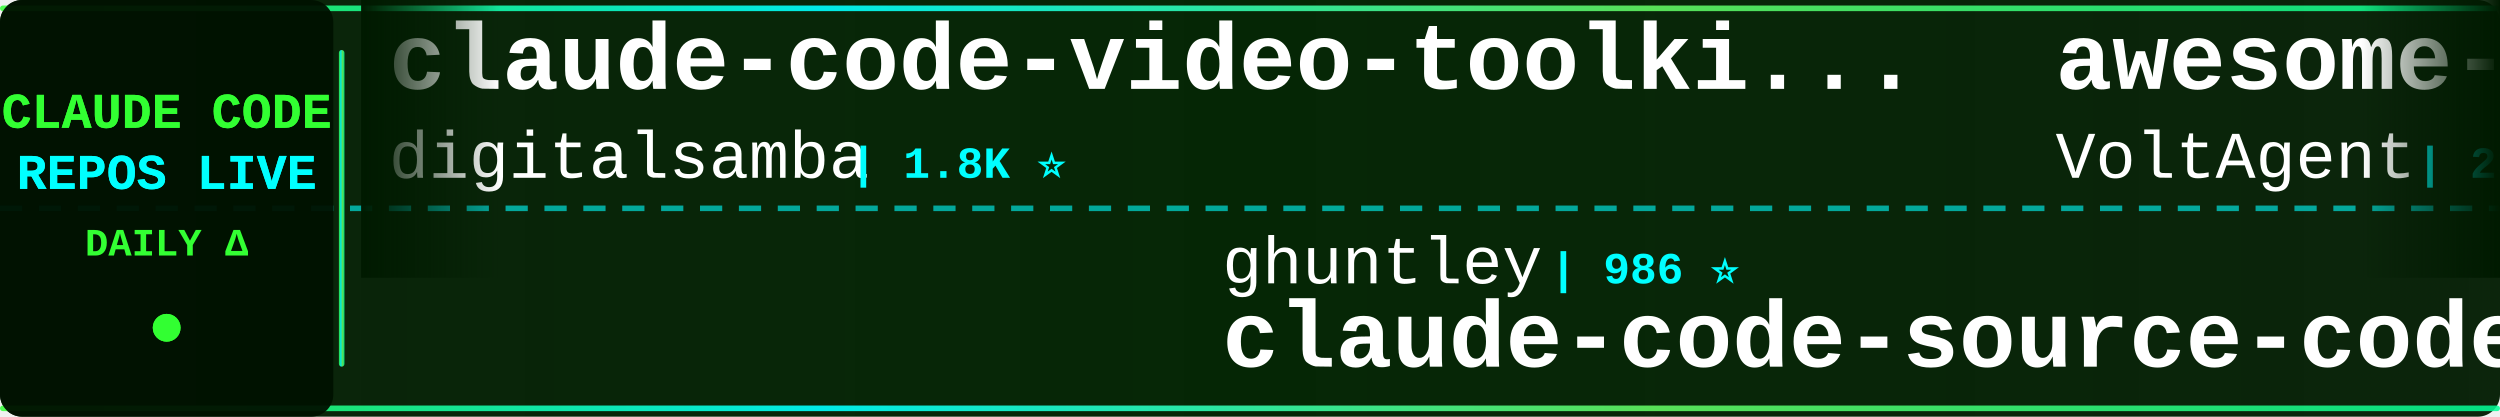
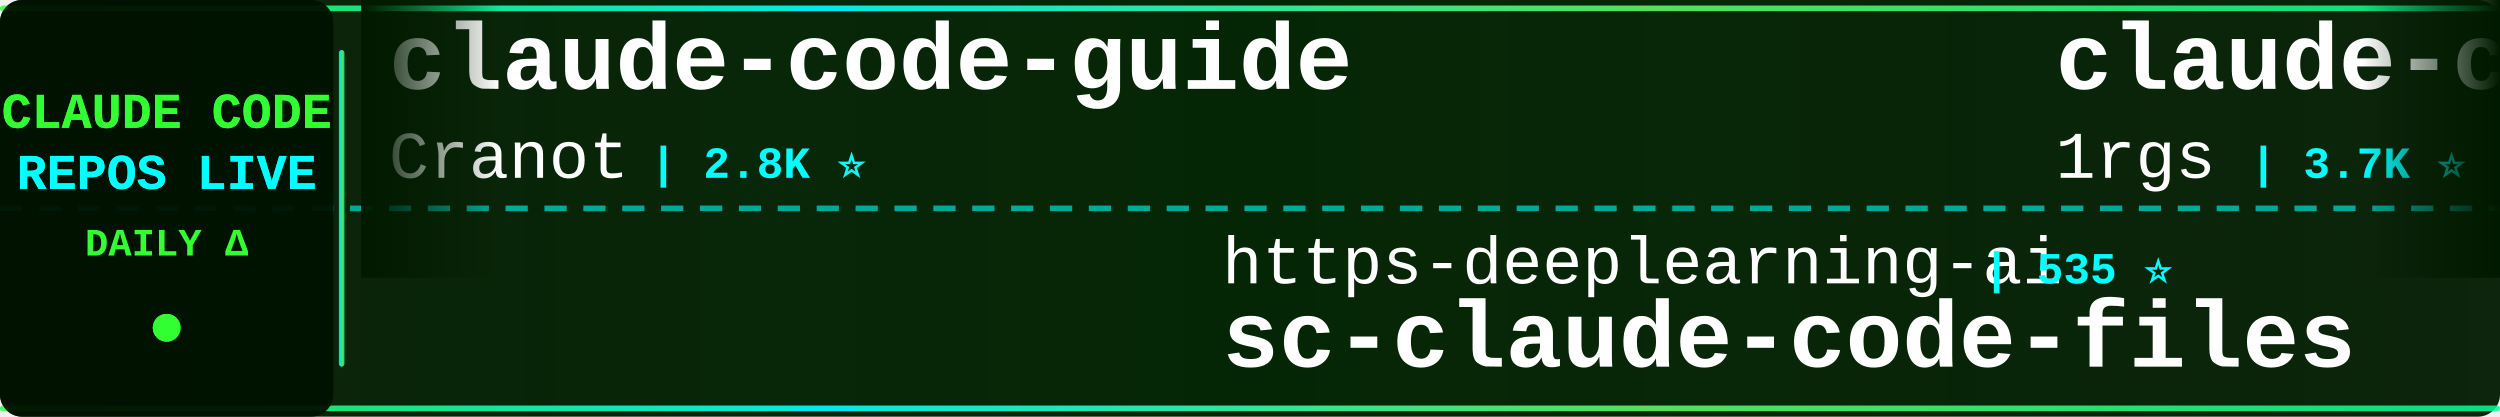
<svg xmlns="http://www.w3.org/2000/svg" width="900" height="150">
  <defs>
    <linearGradient id="tickerBg" x1="0%" y1="0%" x2="100%" y2="0%">
      <stop offset="0%" style="stop-color:#001a00;stop-opacity:0.95" />
      <stop offset="50%" style="stop-color:#002200;stop-opacity:0.98" />
      <stop offset="100%" style="stop-color:#001a00;stop-opacity:0.95" />
    </linearGradient>
    <linearGradient id="borderGrad" x1="0%" y1="0%" x2="100%" y2="0%">
      <stop offset="0%" style="stop-color:#33ff33;stop-opacity:0.85">
        <animate attributeName="stop-opacity" values="0.85;1;0.85" dur="2s" repeatCount="indefinite" />
      </stop>
      <stop offset="33%" style="stop-color:#00ffff;stop-opacity:0.9">
        <animate attributeName="stop-opacity" values="0.9;1;0.9" dur="2.2s" repeatCount="indefinite" />
      </stop>
      <stop offset="66%" style="stop-color:#66ff66;stop-opacity:0.85">
        <animate attributeName="stop-opacity" values="0.85;1;0.85" dur="1.8s" repeatCount="indefinite" />
      </stop>
      <stop offset="100%" style="stop-color:#00ff99;stop-opacity:0.85">
        <animate attributeName="stop-opacity" values="0.85;1;0.85" dur="2s" repeatCount="indefinite" />
      </stop>
    </linearGradient>
    <filter id="textGlow">
      <feGaussianBlur stdDeviation="0.1" result="coloredBlur" />
      <feMerge>
        <feMergeNode in="coloredBlur" />
        <feMergeNode in="SourceGraphic" />
      </feMerge>
    </filter>
    <filter id="metricGlow">
      <feGaussianBlur stdDeviation="0.2" result="coloredBlur" />
      <feMerge>
        <feMergeNode in="coloredBlur" />
        <feMergeNode in="SourceGraphic" />
      </feMerge>
    </filter>
    <linearGradient id="leftFade" x1="0%" y1="0%" x2="100%" y2="0%">
      <stop offset="0%" style="stop-color:#001a00;stop-opacity:1" />
      <stop offset="100%" style="stop-color:#001a00;stop-opacity:0" />
    </linearGradient>
    <linearGradient id="rightFade" x1="0%" y1="0%" x2="100%" y2="0%">
      <stop offset="0%" style="stop-color:#001a00;stop-opacity:0" />
      <stop offset="100%" style="stop-color:#001a00;stop-opacity:1" />
    </linearGradient>
  </defs>
  <rect width="900" height="150" fill="url(#tickerBg)" rx="8" />
  <rect x="0" y="2" width="900" height="2" fill="url(#borderGrad)" rx="1" />
  <rect x="0" y="146" width="900" height="2" fill="url(#borderGrad)" rx="1" />
  <line x1="0" y1="75" x2="900" y2="75" stroke="#00ffff" stroke-width="2" stroke-dasharray="8 6" opacity="0.6" />
  <rect x="0" y="0" width="120" height="150" fill="#001100" opacity="0.95" rx="8" />
  <text x="60" y="46" font-family="'Courier New', monospace" font-size="18" font-weight="bold" fill="#33ff33" text-anchor="middle" filter="url(#textGlow)">
    CLAUDE CODE
  </text>
  <text x="60" y="68" font-family="'Courier New', monospace" font-size="18" font-weight="bold" fill="#00ffff" text-anchor="middle" filter="url(#textGlow)">
    REPOS LIVE
  </text>
  <text x="60" y="92" font-family="'Courier New', monospace" font-size="14" font-weight="bold" fill="#33ff33" text-anchor="middle">
    DAILY Δ
  </text>
  <circle cx="60" cy="118" r="5" fill="#33ff33" filter="url(#metricGlow)">
    <animate attributeName="r" values="4;6;4" dur="1.5s" repeatCount="indefinite" />
    <animate attributeName="opacity" values="0.6;1;0.6" dur="1.5s" repeatCount="indefinite" />
  </circle>
  <rect x="122" y="18" width="2" height="114" fill="url(#borderGrad)" rx="1" />
  <clipPath id="tickerClip">
    <rect x="130" y="0" width="770" height="150" />
  </clipPath>
  <g clip-path="url(#tickerClip)">
    <g id="tickerItems">
      <animateTransform attributeName="transform" attributeType="XML" type="translate" from="0 0" to="-3000 0" dur="54s" repeatCount="indefinite" />
      <g transform="translate(0, 0)">
-         <text x="140" y="32" font-family="'Courier New', monospace" font-size="34" font-weight="bold" fill="#ffffff">claude-code-video-toolki...</text>
-         <text x="140" y="64" font-family="'Courier New', monospace" font-size="24" font-weight="normal" fill="#ffffff" opacity="1.0">digitalsamba</text>
-         <text x="306" y="64" font-family="'Courier New', monospace" font-size="16" font-weight="bold" fill="#00ffff"> | 1.8K ⭐</text>
+         <text x="140" y="32" font-family="'Courier New', monospace" font-size="34" font-weight="bold" fill="#ffffff">claude-code-guide</text>
+         <text x="140" y="64" font-family="'Courier New', monospace" font-size="24" font-weight="normal" fill="#ffffff" opacity="1.0">Cranot</text>
+         <text x="234" y="64" font-family="'Courier New', monospace" font-size="16" font-weight="bold" fill="#00ffff"> | 2.8K ⭐</text>
      </g>
      <g transform="translate(300, 0)">
-         <text x="140" y="102" font-family="'Courier New', monospace" font-size="24" font-weight="normal" fill="#ffffff" opacity="1.0">ghuntley</text>
-         <text x="258" y="102" font-family="'Courier New', monospace" font-size="16" font-weight="bold" fill="#00ffff"> | 986 ⭐</text>
-         <text x="140" y="132" font-family="'Courier New', monospace" font-size="34" font-weight="bold" fill="#ffffff">claude-code-source-code-...</text>
+         <text x="140" y="102" font-family="'Courier New', monospace" font-size="24" font-weight="normal" fill="#ffffff" opacity="1.0">https-deeplearning-ai</text>
+         <text x="414" y="102" font-family="'Courier New', monospace" font-size="16" font-weight="bold" fill="#00ffff"> | 535 ⭐</text>
+         <text x="140" y="132" font-family="'Courier New', monospace" font-size="34" font-weight="bold" fill="#ffffff">sc-claude-code-files</text>
      </g>
      <g transform="translate(600, 0)">
-         <text x="140" y="32" font-family="'Courier New', monospace" font-size="34" font-weight="bold" fill="#ffffff">awesome-claude-code-suba...</text>
-         <text x="140" y="64" font-family="'Courier New', monospace" font-size="24" font-weight="normal" fill="#ffffff" opacity="1.0">VoltAgent</text>
-         <text x="270" y="64" font-family="'Courier New', monospace" font-size="16" font-weight="bold" fill="#00ffff"> | 23.6K ⭐ +3</text>
+         <text x="140" y="32" font-family="'Courier New', monospace" font-size="34" font-weight="bold" fill="#ffffff">claude-code-proxy</text>
+         <text x="140" y="64" font-family="'Courier New', monospace" font-size="24" font-weight="normal" fill="#ffffff" opacity="1.0">1rgs</text>
+         <text x="210" y="64" font-family="'Courier New', monospace" font-size="16" font-weight="bold" fill="#00ffff"> | 3.7K ⭐</text>
      </g>
      <g transform="translate(900, 0)">
-         <text x="140" y="102" font-family="'Courier New', monospace" font-size="24" font-weight="normal" fill="#ffffff" opacity="1.0">ding113</text>
-         <text x="246" y="102" font-family="'Courier New', monospace" font-size="16" font-weight="bold" fill="#00ffff"> | 3.3K ⭐</text>
-         <text x="140" y="132" font-family="'Courier New', monospace" font-size="34" font-weight="bold" fill="#ffffff">claude-code-hub</text>
+         <text x="140" y="102" font-family="'Courier New', monospace" font-size="24" font-weight="normal" fill="#ffffff" opacity="1.0">hangsman</text>
+         <text x="258" y="102" font-family="'Courier New', monospace" font-size="16" font-weight="bold" fill="#00ffff"> | 787 ⭐</text>
+         <text x="140" y="132" font-family="'Courier New', monospace" font-size="34" font-weight="bold" fill="#ffffff">claude-code-source</text>
      </g>
      <g transform="translate(1200, 0)">
-         <text x="140" y="32" font-family="'Courier New', monospace" font-size="34" font-weight="bold" fill="#ffffff">ECC</text>
-         <text x="140" y="64" font-family="'Courier New', monospace" font-size="24" font-weight="normal" fill="#ffffff" opacity="1.0">affaan-m</text>
-         <text x="258" y="64" font-family="'Courier New', monospace" font-size="16" font-weight="bold" fill="#00ffff"> | 232.1K ⭐ +44</text>
+         <text x="140" y="32" font-family="'Courier New', monospace" font-size="34" font-weight="bold" fill="#ffffff">claude-code-analysis</text>
+         <text x="140" y="64" font-family="'Courier New', monospace" font-size="24" font-weight="normal" fill="#ffffff" opacity="1.0">liuup</text>
+         <text x="222" y="64" font-family="'Courier New', monospace" font-size="16" font-weight="bold" fill="#00ffff"> | 3.6K ⭐ +1</text>
      </g>
      <g transform="translate(1500, 0)">
-         <text x="140" y="102" font-family="'Courier New', monospace" font-size="24" font-weight="normal" fill="#ffffff" opacity="1.0">chauncygu</text>
-         <text x="270" y="102" font-family="'Courier New', monospace" font-size="16" font-weight="bold" fill="#00ffff"> | 2.8K ⭐</text>
-         <text x="140" y="132" font-family="'Courier New', monospace" font-size="34" font-weight="bold" fill="#ffffff">collection-claude-code-s...</text>
+         <text x="140" y="102" font-family="'Courier New', monospace" font-size="24" font-weight="normal" fill="#ffffff" opacity="1.0">FlorianBruniaux</text>
+         <text x="342" y="102" font-family="'Courier New', monospace" font-size="16" font-weight="bold" fill="#00ffff"> | 5.5K ⭐</text>
+         <text x="140" y="132" font-family="'Courier New', monospace" font-size="34" font-weight="bold" fill="#ffffff">claude-code-ultimate-gui...</text>
      </g>
      <g transform="translate(1800, 0)">
-         <text x="140" y="32" font-family="'Courier New', monospace" font-size="34" font-weight="bold" fill="#ffffff">claude-code-proxy</text>
-         <text x="140" y="64" font-family="'Courier New', monospace" font-size="24" font-weight="normal" fill="#ffffff" opacity="1.0">fuergaosi233</text>
-         <text x="306" y="64" font-family="'Courier New', monospace" font-size="16" font-weight="bold" fill="#00ffff"> | 2.8K ⭐</text>
+         <text x="140" y="32" font-family="'Courier New', monospace" font-size="34" font-weight="bold" fill="#ffffff">claude-code-sourcemap</text>
+         <text x="140" y="64" font-family="'Courier New', monospace" font-size="24" font-weight="normal" fill="#ffffff" opacity="1.0">ChinaSiro</text>
+         <text x="270" y="64" font-family="'Courier New', monospace" font-size="16" font-weight="bold" fill="#00ffff"> | 9.6K ⭐</text>
      </g>
      <g transform="translate(2100, 0)">
-         <text x="140" y="102" font-family="'Courier New', monospace" font-size="24" font-weight="normal" fill="#ffffff" opacity="1.0">asgeirtj</text>
-         <text x="258" y="102" font-family="'Courier New', monospace" font-size="16" font-weight="bold" fill="#00ffff"> | 59.7K ⭐ +18</text>
-         <text x="140" y="132" font-family="'Courier New', monospace" font-size="34" font-weight="bold" fill="#ffffff">system_prompts_leaks</text>
+         <text x="140" y="102" font-family="'Courier New', monospace" font-size="24" font-weight="normal" fill="#ffffff" opacity="1.0">disler</text>
+         <text x="234" y="102" font-family="'Courier New', monospace" font-size="16" font-weight="bold" fill="#00ffff"> | 1.5K ⭐ +1</text>
+         <text x="140" y="132" font-family="'Courier New', monospace" font-size="34" font-weight="bold" fill="#ffffff">pi-vs-claude-code</text>
      </g>
      <g transform="translate(2400, 0)">
-         <text x="140" y="32" font-family="'Courier New', monospace" font-size="34" font-weight="bold" fill="#ffffff">claude-code-tips</text>
-         <text x="140" y="64" font-family="'Courier New', monospace" font-size="24" font-weight="normal" fill="#ffffff" opacity="1.0">ykdojo</text>
-         <text x="234" y="64" font-family="'Courier New', monospace" font-size="16" font-weight="bold" fill="#00ffff"> | 9.4K ⭐ +1</text>
+         <text x="140" y="32" font-family="'Courier New', monospace" font-size="34" font-weight="bold" fill="#ffffff">claude-code-infrastructu...</text>
+         <text x="140" y="64" font-family="'Courier New', monospace" font-size="24" font-weight="normal" fill="#ffffff" opacity="1.0">diet103</text>
+         <text x="246" y="64" font-family="'Courier New', monospace" font-size="16" font-weight="bold" fill="#00ffff"> | 10.0K ⭐</text>
      </g>
      <g transform="translate(2700, 0)">
-         <text x="140" y="102" font-family="'Courier New', monospace" font-size="24" font-weight="normal" fill="#ffffff" opacity="1.0">ponponon</text>
-         <text x="258" y="102" font-family="'Courier New', monospace" font-size="16" font-weight="bold" fill="#00ffff"> | 2.3K ⭐</text>
-         <text x="140" y="132" font-family="'Courier New', monospace" font-size="34" font-weight="bold" fill="#ffffff">claude_code_src</text>
+         <text x="140" y="102" font-family="'Courier New', monospace" font-size="24" font-weight="normal" fill="#ffffff" opacity="1.0">AprilNEA</text>
+         <text x="258" y="102" font-family="'Courier New', monospace" font-size="16" font-weight="bold" fill="#00ffff"> | 392 ⭐</text>
+         <text x="140" y="132" font-family="'Courier New', monospace" font-size="34" font-weight="bold" fill="#ffffff">claude-code-source</text>
      </g>
      <g transform="translate(3000, 0)">
-         <text x="140" y="32" font-family="'Courier New', monospace" font-size="34" font-weight="bold" fill="#ffffff">claude-code-video-toolki...</text>
-         <text x="140" y="64" font-family="'Courier New', monospace" font-size="24" font-weight="normal" fill="#ffffff" opacity="1.0">digitalsamba</text>
-         <text x="306" y="64" font-family="'Courier New', monospace" font-size="16" font-weight="bold" fill="#00ffff"> | 1.8K ⭐</text>
+         <text x="140" y="32" font-family="'Courier New', monospace" font-size="34" font-weight="bold" fill="#ffffff">claude-code-guide</text>
+         <text x="140" y="64" font-family="'Courier New', monospace" font-size="24" font-weight="normal" fill="#ffffff" opacity="1.0">Cranot</text>
+         <text x="234" y="64" font-family="'Courier New', monospace" font-size="16" font-weight="bold" fill="#00ffff"> | 2.8K ⭐</text>
      </g>
      <g transform="translate(3300, 0)">
-         <text x="140" y="102" font-family="'Courier New', monospace" font-size="24" font-weight="normal" fill="#ffffff" opacity="1.0">ghuntley</text>
-         <text x="258" y="102" font-family="'Courier New', monospace" font-size="16" font-weight="bold" fill="#00ffff"> | 986 ⭐</text>
-         <text x="140" y="132" font-family="'Courier New', monospace" font-size="34" font-weight="bold" fill="#ffffff">claude-code-source-code-...</text>
+         <text x="140" y="102" font-family="'Courier New', monospace" font-size="24" font-weight="normal" fill="#ffffff" opacity="1.0">https-deeplearning-ai</text>
+         <text x="414" y="102" font-family="'Courier New', monospace" font-size="16" font-weight="bold" fill="#00ffff"> | 535 ⭐</text>
+         <text x="140" y="132" font-family="'Courier New', monospace" font-size="34" font-weight="bold" fill="#ffffff">sc-claude-code-files</text>
      </g>
      <g transform="translate(3600, 0)">
-         <text x="140" y="32" font-family="'Courier New', monospace" font-size="34" font-weight="bold" fill="#ffffff">awesome-claude-code-suba...</text>
-         <text x="140" y="64" font-family="'Courier New', monospace" font-size="24" font-weight="normal" fill="#ffffff" opacity="1.0">VoltAgent</text>
-         <text x="270" y="64" font-family="'Courier New', monospace" font-size="16" font-weight="bold" fill="#00ffff"> | 23.6K ⭐ +3</text>
+         <text x="140" y="32" font-family="'Courier New', monospace" font-size="34" font-weight="bold" fill="#ffffff">claude-code-proxy</text>
+         <text x="140" y="64" font-family="'Courier New', monospace" font-size="24" font-weight="normal" fill="#ffffff" opacity="1.0">1rgs</text>
+         <text x="210" y="64" font-family="'Courier New', monospace" font-size="16" font-weight="bold" fill="#00ffff"> | 3.7K ⭐</text>
      </g>
      <g transform="translate(3900, 0)">
-         <text x="140" y="102" font-family="'Courier New', monospace" font-size="24" font-weight="normal" fill="#ffffff" opacity="1.0">ding113</text>
-         <text x="246" y="102" font-family="'Courier New', monospace" font-size="16" font-weight="bold" fill="#00ffff"> | 3.3K ⭐</text>
-         <text x="140" y="132" font-family="'Courier New', monospace" font-size="34" font-weight="bold" fill="#ffffff">claude-code-hub</text>
+         <text x="140" y="102" font-family="'Courier New', monospace" font-size="24" font-weight="normal" fill="#ffffff" opacity="1.0">hangsman</text>
+         <text x="258" y="102" font-family="'Courier New', monospace" font-size="16" font-weight="bold" fill="#00ffff"> | 787 ⭐</text>
+         <text x="140" y="132" font-family="'Courier New', monospace" font-size="34" font-weight="bold" fill="#ffffff">claude-code-source</text>
      </g>
    </g>
  </g>
  <rect x="130" y="0" width="50" height="100" fill="url(#leftFade)" />
  <rect x="850" y="0" width="50" height="100" fill="url(#rightFade)" />
</svg>
